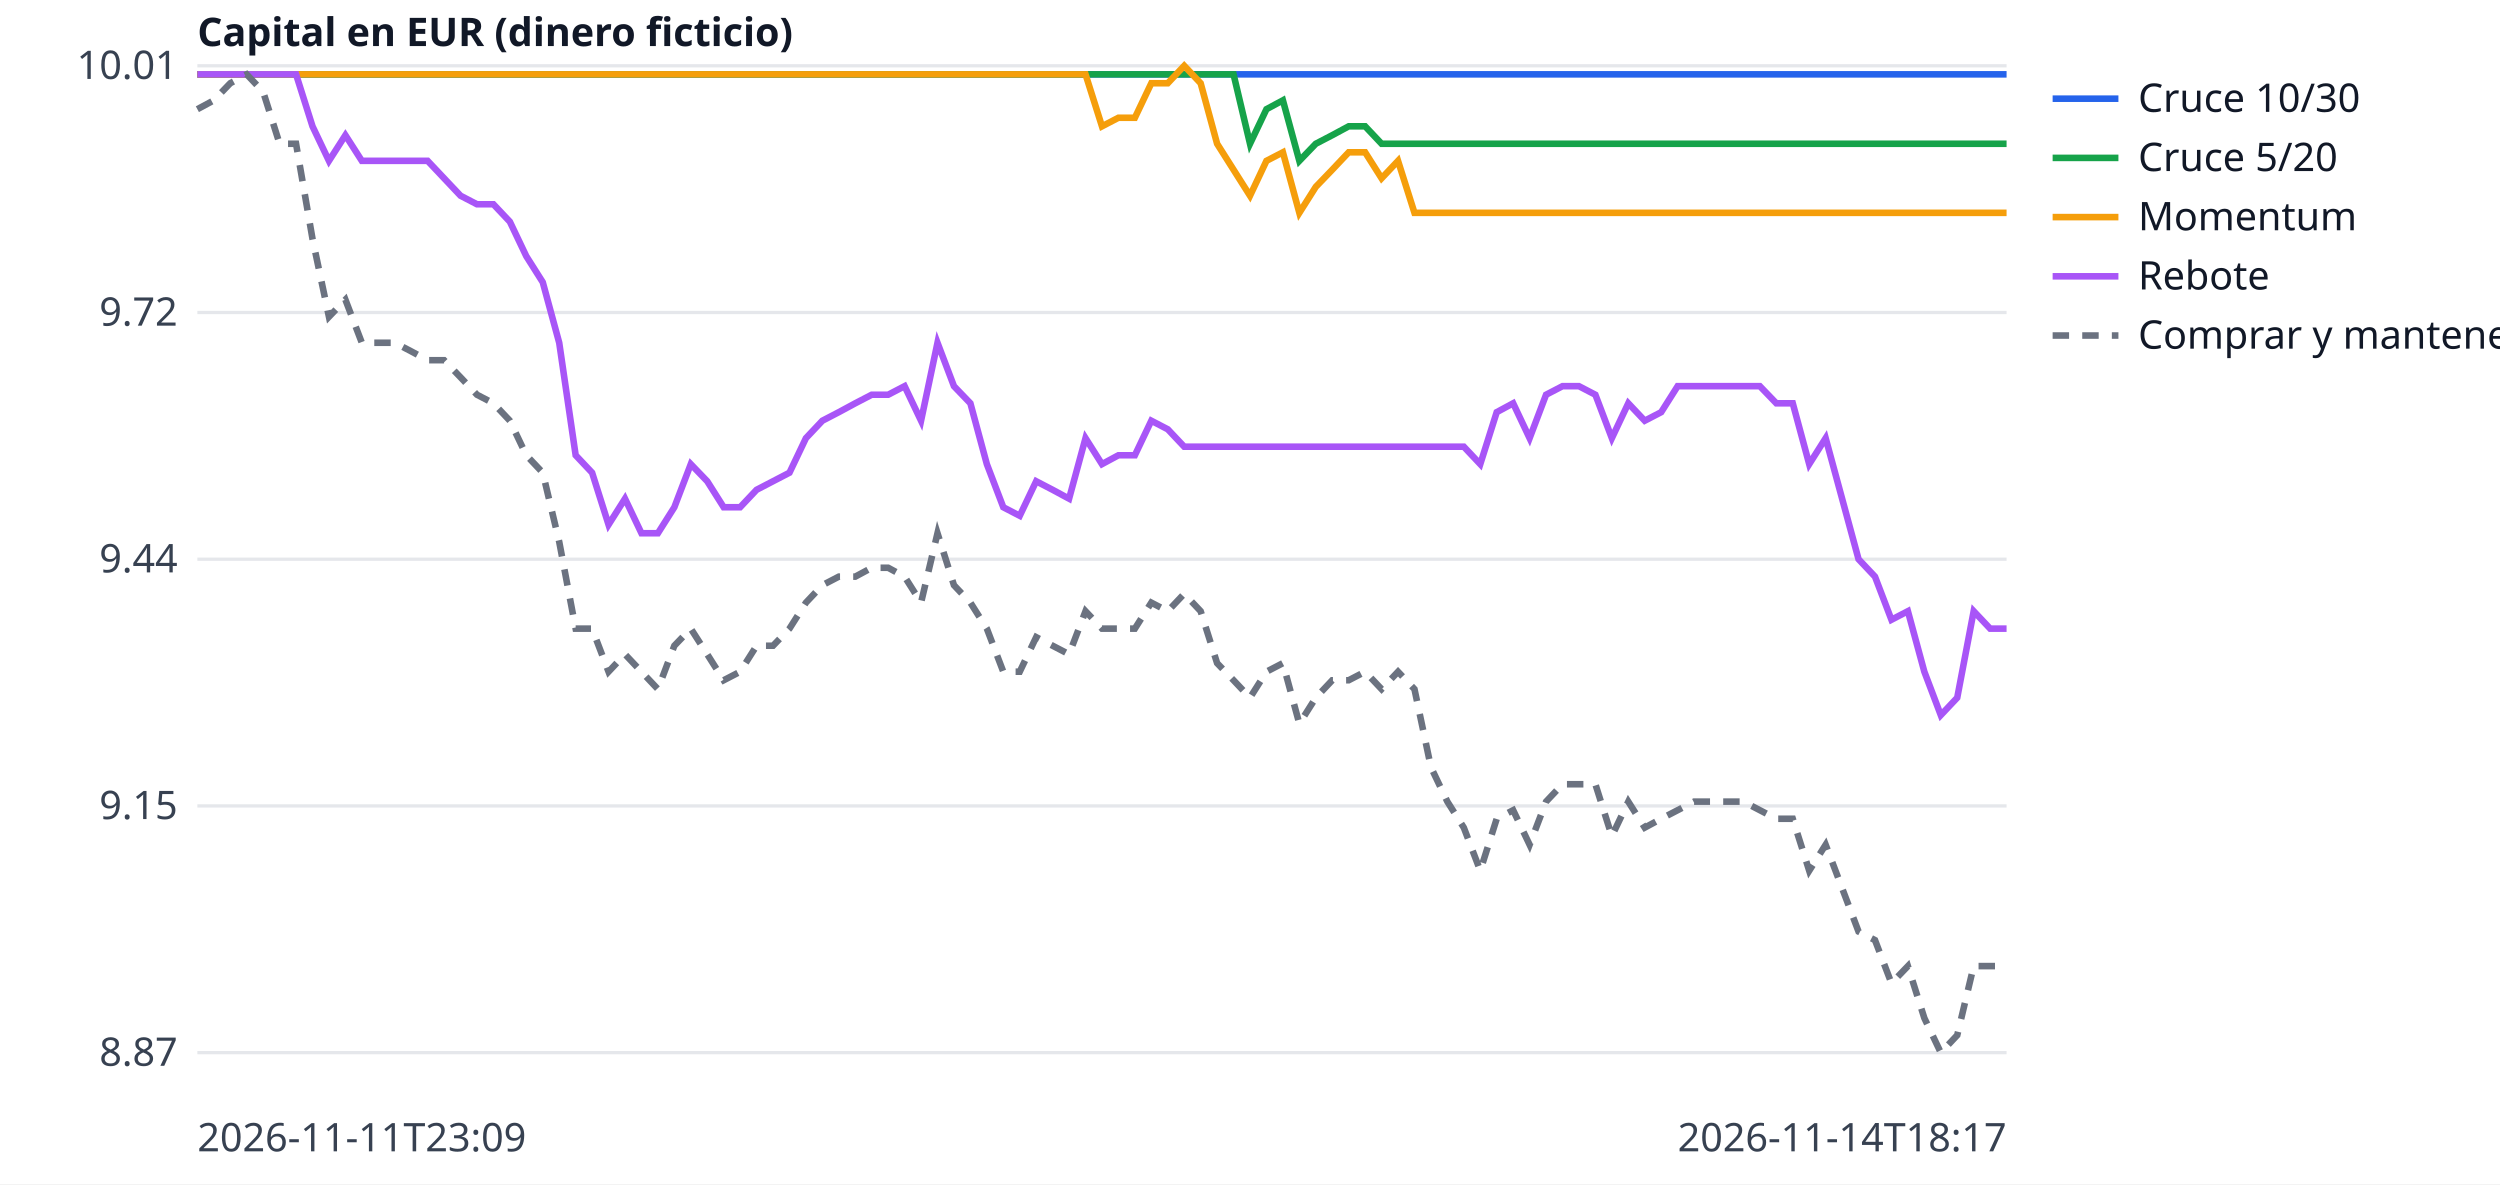
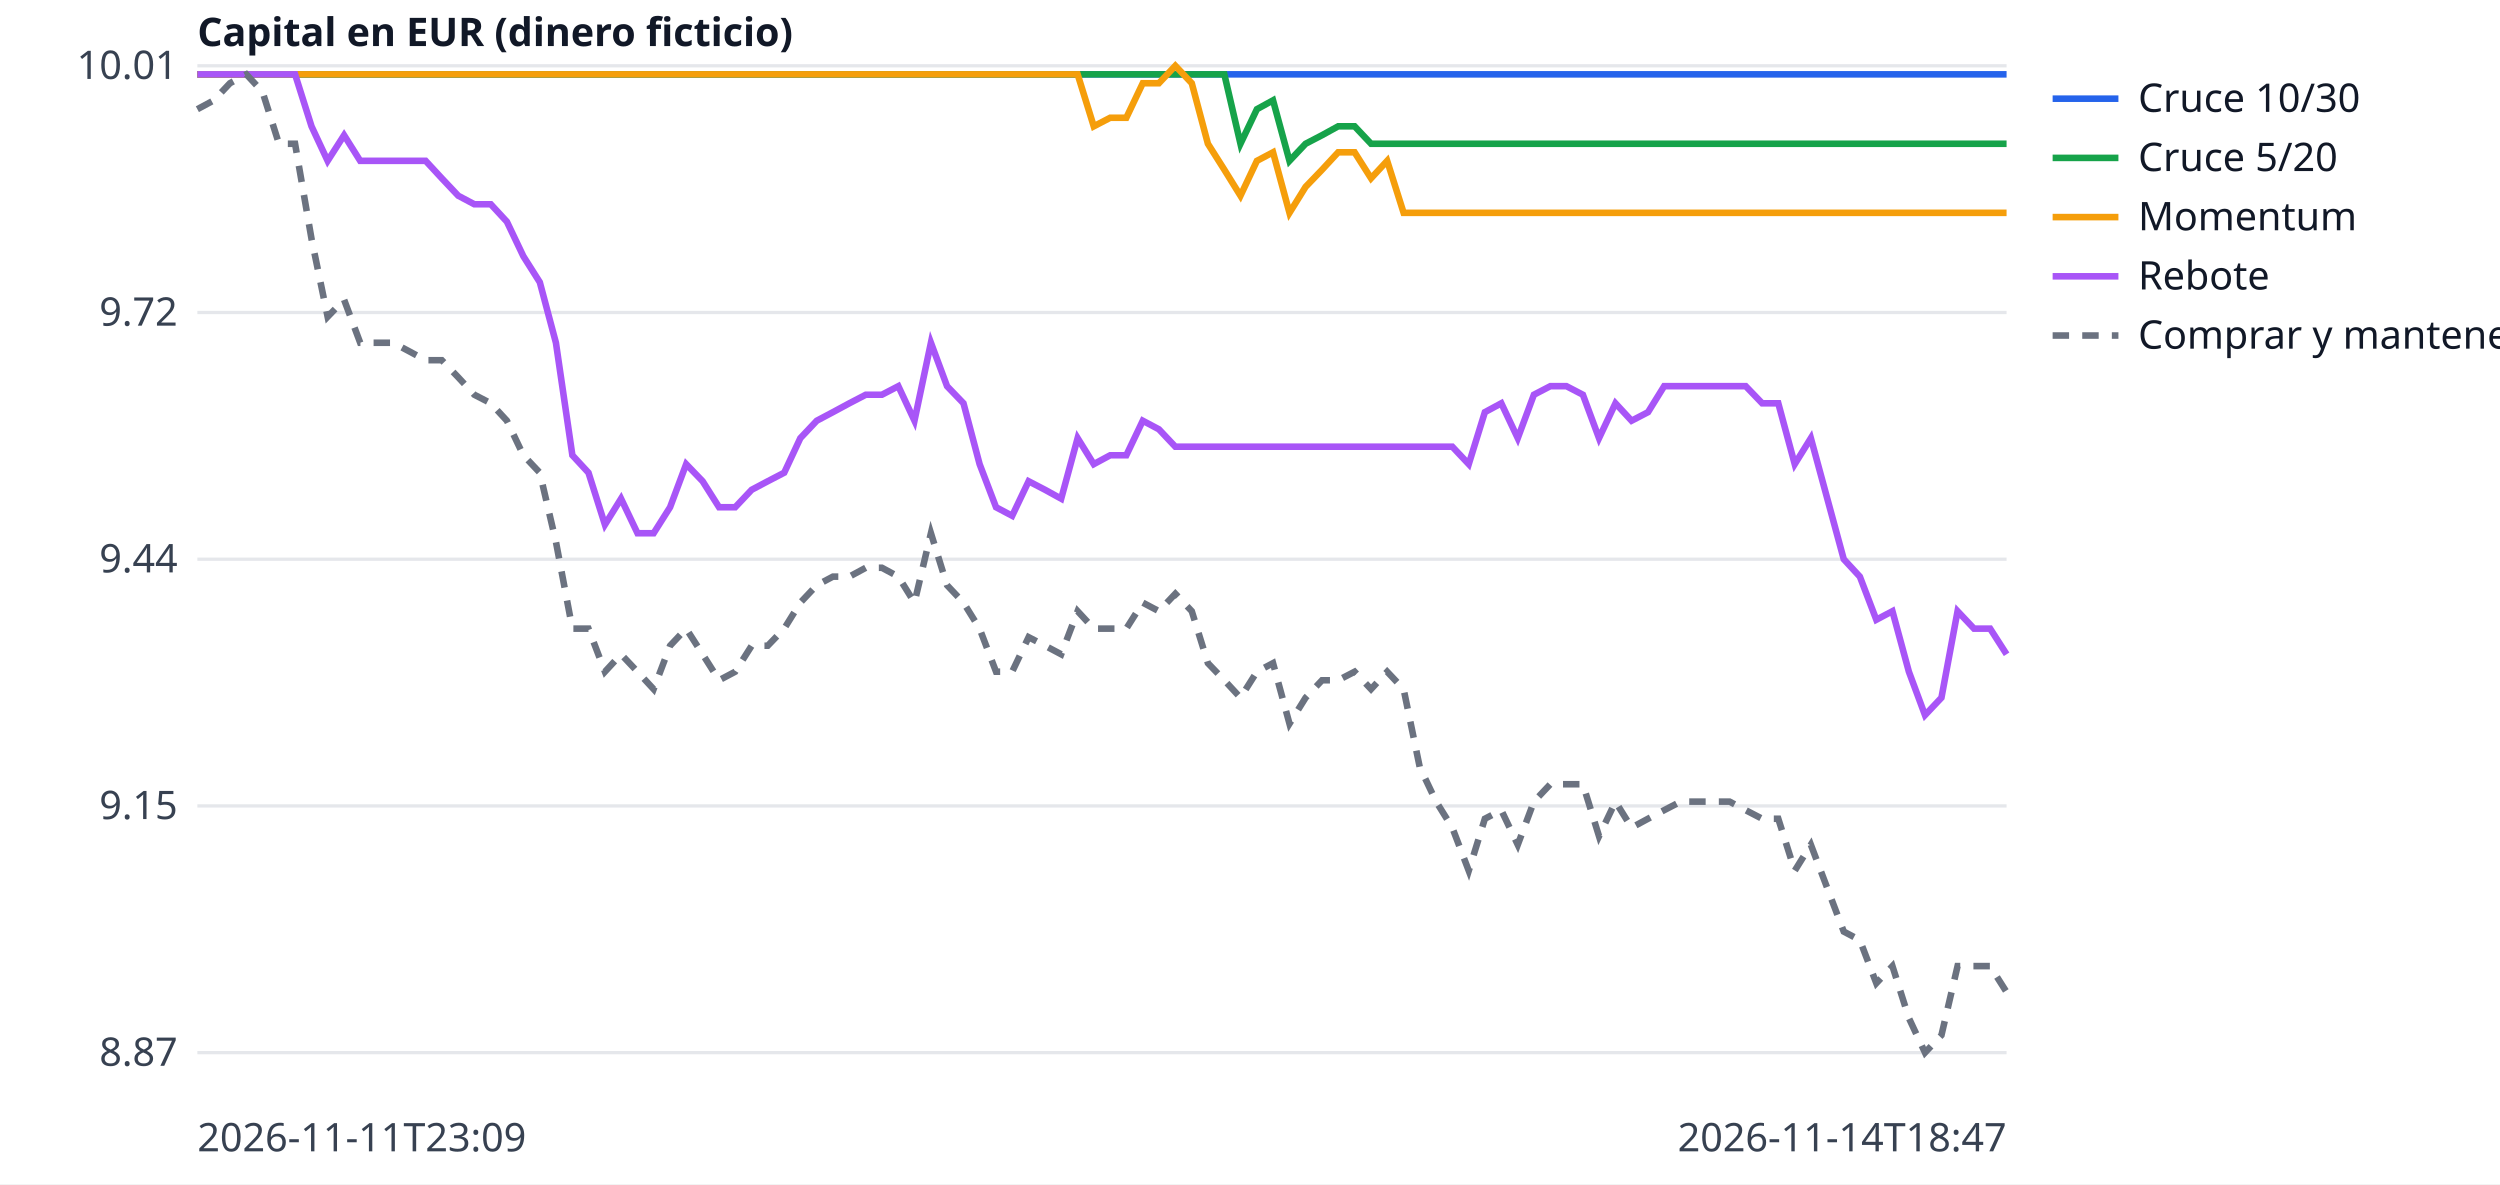
<svg xmlns="http://www.w3.org/2000/svg" width="760" height="360" viewBox="0 0 760 360" font-family="sans-serif" font-size="12">
  <rect width="760" height="360" fill="white" />
  <line x1="60" x2="610" y1="320.0" y2="320.0" stroke="#e5e7eb" />
  <text x="54" y="324.0" text-anchor="end" fill="#374151">8.87</text>
  <line x1="60" x2="610" y1="245.0" y2="245.0" stroke="#e5e7eb" />
  <text x="54" y="249.0" text-anchor="end" fill="#374151">9.15</text>
  <line x1="60" x2="610" y1="170.0" y2="170.0" stroke="#e5e7eb" />
  <text x="54" y="174.0" text-anchor="end" fill="#374151">9.44</text>
  <line x1="60" x2="610" y1="95.0" y2="95.0" stroke="#e5e7eb" />
  <text x="54" y="99.0" text-anchor="end" fill="#374151">9.72</text>
  <line x1="60" x2="610" y1="20.0" y2="20.0" stroke="#e5e7eb" />
  <text x="54" y="24.0" text-anchor="end" fill="#374151">10.01</text>
  <text x="60" y="350" fill="#374151">2026-11-11T23:09</text>
-   <text x="610" y="350" text-anchor="end" fill="#374151">2026-11-14T18:17</text>
+   <text x="610" y="350" text-anchor="end" fill="#374151">2026-11-14T18:47</text>
  <text x="60" y="14" fill="#111827" font-weight="bold">Capital en EUR (dinero ficticio)</text>
-   <polyline points="60.0,22.6 65.0,22.6 70.0,22.6 75.0,22.6 80.0,22.6 85.0,22.6 90.0,22.6 95.0,22.6 100.0,22.6 105.0,22.6 110.0,22.6 115.0,22.6 120.0,22.6 125.0,22.6 130.0,22.6 135.0,22.6 140.0,22.6 145.0,22.6 150.0,22.6 155.0,22.6 160.0,22.6 165.0,22.6 170.0,22.6 175.0,22.6 180.0,22.6 185.0,22.6 190.0,22.6 195.0,22.6 200.0,22.6 205.0,22.6 210.0,22.6 215.0,22.6 220.0,22.6 225.0,22.6 230.0,22.6 235.0,22.6 240.0,22.6 245.0,22.6 250.0,22.6 255.0,22.6 260.0,22.6 265.0,22.6 270.0,22.6 275.0,22.6 280.0,22.6 285.0,22.6 290.0,22.6 295.0,22.6 300.0,22.6 305.0,22.6 310.0,22.6 315.0,22.6 320.0,22.6 325.0,22.6 330.0,22.6 335.0,22.6 340.0,22.6 345.0,22.6 350.0,22.6 355.0,22.6 360.0,22.6 365.0,22.6 370.0,22.6 375.0,22.6 380.0,22.6 385.0,22.6 390.0,22.6 395.0,22.6 400.0,22.6 405.0,22.6 410.0,22.6 415.0,22.6 420.0,22.6 425.0,22.6 430.0,22.6 435.0,22.6 440.0,22.6 445.0,22.6 450.0,22.6 455.0,22.6 460.0,22.6 465.0,22.6 470.0,22.6 475.0,22.6 480.0,22.6 485.0,22.6 490.0,22.6 495.0,22.6 500.0,22.6 505.0,22.6 510.0,22.6 515.0,22.6 520.0,22.6 525.0,22.6 530.0,22.6 535.0,22.6 540.0,22.6 545.0,22.6 550.0,22.6 555.0,22.6 560.0,22.6 565.0,22.6 570.0,22.6 575.0,22.6 580.0,22.6 585.0,22.6 590.0,22.6 595.0,22.6 600.0,22.6 605.0,22.6 610.0,22.6" fill="none" stroke="#2563eb" stroke-width="2" />
+   <polyline points="60.0,22.6 65.0,22.6 69.9,22.6 74.9,22.6 79.8,22.6 84.8,22.6 89.7,22.6 94.7,22.6 99.6,22.6 104.6,22.6 109.5,22.6 114.5,22.6 119.5,22.6 124.4,22.6 129.4,22.6 134.3,22.6 139.3,22.6 144.2,22.6 149.2,22.6 154.1,22.6 159.1,22.6 164.1,22.6 169.0,22.6 174.0,22.6 178.9,22.6 183.9,22.6 188.8,22.6 193.8,22.6 198.7,22.6 203.7,22.6 208.6,22.6 213.6,22.6 218.6,22.6 223.5,22.6 228.5,22.6 233.4,22.6 238.4,22.6 243.3,22.6 248.3,22.6 253.2,22.6 258.2,22.6 263.2,22.6 268.1,22.6 273.1,22.6 278.0,22.6 283.0,22.6 287.9,22.6 292.9,22.6 297.8,22.6 302.8,22.6 307.7,22.6 312.7,22.6 317.7,22.6 322.6,22.6 327.6,22.6 332.5,22.6 337.5,22.6 342.4,22.6 347.4,22.6 352.3,22.6 357.3,22.6 362.3,22.6 367.2,22.6 372.2,22.6 377.1,22.6 382.1,22.6 387.0,22.6 392.0,22.6 396.9,22.6 401.9,22.6 406.8,22.6 411.8,22.6 416.8,22.6 421.7,22.6 426.7,22.6 431.6,22.6 436.6,22.6 441.5,22.6 446.5,22.6 451.4,22.6 456.4,22.6 461.4,22.6 466.3,22.6 471.3,22.6 476.2,22.6 481.2,22.6 486.1,22.6 491.1,22.6 496.0,22.6 501.0,22.6 505.9,22.6 510.9,22.6 515.9,22.6 520.8,22.6 525.8,22.6 530.7,22.6 535.7,22.6 540.6,22.6 545.6,22.6 550.5,22.6 555.5,22.6 560.5,22.6 565.4,22.6 570.4,22.6 575.3,22.6 580.3,22.6 585.2,22.6 590.2,22.6 595.1,22.6 600.1,22.6 605.0,22.6 610.0,22.6" fill="none" stroke="#2563eb" stroke-width="2" />
  <line x1="624" x2="644" y1="30" y2="30" stroke="#2563eb" stroke-width="2" />
  <text x="650" y="34" fill="#111827">Cruce 10/30</text>
-   <polyline points="60.0,22.6 65.0,22.6 70.0,22.6 75.0,22.6 80.0,22.6 85.0,22.6 90.0,22.6 95.0,22.6 100.0,22.6 105.0,22.6 110.0,22.6 115.0,22.6 120.0,22.6 125.0,22.6 130.0,22.6 135.0,22.6 140.0,22.6 145.0,22.6 150.0,22.6 155.0,22.6 160.0,22.6 165.0,22.6 170.0,22.6 175.0,22.6 180.0,22.6 185.0,22.6 190.0,22.6 195.0,22.6 200.0,22.6 205.0,22.6 210.0,22.6 215.0,22.6 220.0,22.6 225.0,22.6 230.0,22.6 235.0,22.6 240.0,22.6 245.0,22.6 250.0,22.6 255.0,22.6 260.0,22.6 265.0,22.6 270.0,22.6 275.0,22.6 280.0,22.6 285.0,22.6 290.0,22.6 295.0,22.6 300.0,22.6 305.0,22.6 310.0,22.6 315.0,22.6 320.0,22.6 325.0,22.6 330.0,22.6 335.0,22.6 340.0,22.6 345.0,22.6 350.0,22.6 355.0,22.6 360.0,22.6 365.0,22.6 370.0,22.6 375.0,22.6 380.0,43.7 385.0,33.2 390.0,30.5 395.0,48.9 400.0,43.7 405.0,41.1 410.0,38.4 415.0,38.4 420.0,43.7 425.0,43.7 430.0,43.7 435.0,43.7 440.0,43.7 445.0,43.7 450.0,43.7 455.0,43.7 460.0,43.7 465.0,43.7 470.0,43.7 475.0,43.7 480.0,43.7 485.0,43.7 490.0,43.7 495.0,43.7 500.0,43.7 505.0,43.7 510.0,43.7 515.0,43.7 520.0,43.7 525.0,43.7 530.0,43.7 535.0,43.7 540.0,43.7 545.0,43.7 550.0,43.7 555.0,43.7 560.0,43.7 565.0,43.7 570.0,43.7 575.0,43.7 580.0,43.7 585.0,43.7 590.0,43.7 595.0,43.7 600.0,43.7 605.0,43.7 610.0,43.7" fill="none" stroke="#16a34a" stroke-width="2" />
+   <polyline points="60.0,22.6 65.0,22.6 69.9,22.6 74.9,22.6 79.8,22.6 84.8,22.6 89.7,22.6 94.7,22.6 99.6,22.6 104.6,22.6 109.5,22.6 114.5,22.6 119.5,22.6 124.4,22.6 129.4,22.6 134.3,22.6 139.3,22.6 144.2,22.6 149.2,22.6 154.1,22.6 159.1,22.6 164.1,22.6 169.0,22.6 174.0,22.6 178.9,22.6 183.9,22.6 188.8,22.6 193.8,22.6 198.7,22.6 203.7,22.6 208.6,22.6 213.6,22.6 218.6,22.6 223.5,22.6 228.5,22.6 233.4,22.6 238.4,22.6 243.3,22.6 248.3,22.6 253.2,22.6 258.2,22.6 263.2,22.6 268.1,22.6 273.1,22.6 278.0,22.6 283.0,22.6 287.9,22.6 292.9,22.6 297.8,22.6 302.8,22.6 307.7,22.6 312.7,22.6 317.7,22.6 322.6,22.6 327.6,22.6 332.5,22.6 337.5,22.6 342.4,22.6 347.4,22.6 352.3,22.6 357.3,22.6 362.3,22.6 367.2,22.6 372.2,22.6 377.1,43.7 382.1,33.2 387.0,30.5 392.0,48.9 396.9,43.7 401.9,41.1 406.8,38.4 411.8,38.4 416.8,43.7 421.7,43.7 426.7,43.7 431.6,43.7 436.6,43.7 441.5,43.7 446.5,43.7 451.4,43.7 456.4,43.7 461.4,43.7 466.3,43.7 471.3,43.7 476.2,43.7 481.2,43.7 486.1,43.7 491.1,43.7 496.0,43.7 501.0,43.7 505.9,43.7 510.9,43.7 515.9,43.7 520.8,43.7 525.8,43.7 530.7,43.7 535.7,43.7 540.6,43.7 545.6,43.7 550.5,43.7 555.5,43.7 560.5,43.7 565.4,43.7 570.4,43.7 575.3,43.7 580.3,43.7 585.2,43.7 590.2,43.7 595.1,43.7 600.1,43.7 605.0,43.7 610.0,43.7" fill="none" stroke="#16a34a" stroke-width="2" />
  <line x1="624" x2="644" y1="48" y2="48" stroke="#16a34a" stroke-width="2" />
  <text x="650" y="52" fill="#111827">Cruce 5/20</text>
-   <polyline points="60.0,22.6 65.0,22.6 70.0,22.6 75.0,22.6 80.0,22.6 85.0,22.6 90.0,22.6 95.0,22.6 100.0,22.6 105.0,22.6 110.0,22.6 115.0,22.6 120.0,22.6 125.0,22.6 130.0,22.6 135.0,22.6 140.0,22.6 145.0,22.6 150.0,22.6 155.0,22.6 160.0,22.6 165.0,22.6 170.0,22.6 175.0,22.6 180.0,22.6 185.0,22.6 190.0,22.6 195.0,22.6 200.0,22.6 205.0,22.6 210.0,22.6 215.0,22.6 220.0,22.6 225.0,22.6 230.0,22.6 235.0,22.6 240.0,22.6 245.0,22.6 250.0,22.6 255.0,22.6 260.0,22.6 265.0,22.6 270.0,22.6 275.0,22.6 280.0,22.6 285.0,22.6 290.0,22.6 295.0,22.6 300.0,22.6 305.0,22.6 310.0,22.6 315.0,22.6 320.0,22.6 325.0,22.6 330.0,22.6 335.0,38.4 340.0,35.8 345.0,35.8 350.0,25.3 355.0,25.3 360.0,20.0 365.0,25.3 370.0,43.7 375.0,51.6 380.0,59.5 385.0,48.9 390.0,46.3 395.0,64.7 400.0,56.8 405.0,51.6 410.0,46.3 415.0,46.3 420.0,54.2 425.0,48.9 430.0,64.7 435.0,64.7 440.0,64.7 445.0,64.7 450.0,64.7 455.0,64.7 460.0,64.7 465.0,64.7 470.0,64.7 475.0,64.7 480.0,64.7 485.0,64.7 490.0,64.7 495.0,64.7 500.0,64.7 505.0,64.7 510.0,64.7 515.0,64.7 520.0,64.7 525.0,64.7 530.0,64.7 535.0,64.7 540.0,64.7 545.0,64.7 550.0,64.7 555.0,64.7 560.0,64.7 565.0,64.7 570.0,64.7 575.0,64.7 580.0,64.7 585.0,64.7 590.0,64.7 595.0,64.7 600.0,64.7 605.0,64.7 610.0,64.7" fill="none" stroke="#f59e0b" stroke-width="2" />
+   <polyline points="60.0,22.6 65.0,22.6 69.9,22.6 74.9,22.6 79.8,22.6 84.8,22.6 89.7,22.6 94.7,22.6 99.6,22.6 104.6,22.6 109.5,22.6 114.5,22.6 119.5,22.6 124.4,22.6 129.4,22.6 134.3,22.6 139.3,22.6 144.2,22.6 149.2,22.6 154.1,22.6 159.1,22.6 164.1,22.6 169.0,22.6 174.0,22.6 178.9,22.6 183.9,22.6 188.8,22.6 193.8,22.6 198.7,22.6 203.7,22.6 208.6,22.6 213.6,22.6 218.6,22.6 223.5,22.6 228.5,22.6 233.4,22.6 238.4,22.6 243.3,22.6 248.3,22.6 253.2,22.6 258.2,22.6 263.2,22.6 268.1,22.6 273.1,22.6 278.0,22.6 283.0,22.6 287.9,22.6 292.9,22.6 297.8,22.6 302.8,22.6 307.7,22.6 312.7,22.6 317.7,22.6 322.6,22.6 327.6,22.6 332.5,38.4 337.5,35.8 342.4,35.8 347.4,25.3 352.3,25.3 357.3,20.0 362.3,25.3 367.2,43.7 372.2,51.6 377.1,59.5 382.1,48.9 387.0,46.3 392.0,64.7 396.9,56.8 401.9,51.6 406.8,46.3 411.8,46.3 416.8,54.2 421.7,48.9 426.7,64.7 431.6,64.7 436.6,64.7 441.5,64.7 446.5,64.7 451.4,64.7 456.4,64.7 461.4,64.7 466.3,64.7 471.3,64.7 476.2,64.7 481.2,64.7 486.1,64.7 491.1,64.7 496.0,64.7 501.0,64.7 505.9,64.7 510.9,64.7 515.9,64.7 520.8,64.7 525.8,64.7 530.7,64.7 535.7,64.7 540.6,64.7 545.6,64.7 550.5,64.7 555.5,64.7 560.5,64.7 565.4,64.7 570.4,64.7 575.3,64.7 580.3,64.7 585.2,64.7 590.2,64.7 595.1,64.7 600.1,64.7 605.0,64.7 610.0,64.7" fill="none" stroke="#f59e0b" stroke-width="2" />
  <line x1="624" x2="644" y1="66" y2="66" stroke="#f59e0b" stroke-width="2" />
  <text x="650" y="70" fill="#111827">Momentum</text>
-   <polyline points="60.0,22.6 65.0,22.6 70.0,22.6 75.0,22.6 80.0,22.6 85.0,22.6 90.0,22.6 95.0,38.4 100.0,48.9 105.0,41.1 110.0,48.9 115.0,48.9 120.0,48.9 125.0,48.9 130.0,48.9 135.0,54.2 140.0,59.5 145.0,62.1 150.0,62.1 155.0,67.4 160.0,77.9 165.0,85.8 170.0,104.2 175.0,138.4 180.0,143.7 185.0,159.5 190.0,151.6 195.0,162.1 200.0,162.1 205.0,154.2 210.0,141.1 215.0,146.3 220.0,154.2 225.0,154.2 230.0,148.9 235.0,146.3 240.0,143.7 245.0,133.2 250.0,127.9 255.0,125.3 260.0,122.6 265.0,120.0 270.0,120.0 275.0,117.4 280.0,127.9 285.0,104.2 290.0,117.4 295.0,122.6 300.0,141.1 305.0,154.2 310.0,156.8 315.0,146.3 320.0,148.9 325.0,151.6 330.0,133.2 335.0,141.1 340.0,138.4 345.0,138.4 350.0,127.9 355.0,130.5 360.0,135.8 365.0,135.8 370.0,135.8 375.0,135.8 380.0,135.8 385.0,135.8 390.0,135.8 395.0,135.8 400.0,135.8 405.0,135.8 410.0,135.8 415.0,135.8 420.0,135.8 425.0,135.8 430.0,135.8 435.0,135.8 440.0,135.8 445.0,135.8 450.0,141.1 455.0,125.3 460.0,122.6 465.0,133.2 470.0,120.0 475.0,117.4 480.0,117.4 485.0,120.0 490.0,133.2 495.0,122.6 500.0,127.9 505.0,125.3 510.0,117.4 515.0,117.4 520.0,117.4 525.0,117.4 530.0,117.4 535.0,117.4 540.0,122.6 545.0,122.6 550.0,141.1 555.0,133.2 560.0,151.6 565.0,170.0 570.0,175.3 575.0,188.4 580.0,185.8 585.0,204.2 590.0,217.4 595.0,212.1 600.0,185.8 605.0,191.1 610.0,191.1" fill="none" stroke="#a855f7" stroke-width="2" />
+   <polyline points="60.0,22.6 65.0,22.6 69.9,22.6 74.9,22.6 79.8,22.6 84.8,22.6 89.7,22.6 94.7,38.4 99.6,48.9 104.6,41.1 109.5,48.9 114.5,48.9 119.5,48.9 124.4,48.9 129.4,48.9 134.3,54.2 139.3,59.5 144.2,62.1 149.2,62.1 154.1,67.4 159.1,77.9 164.1,85.8 169.0,104.2 174.0,138.4 178.9,143.7 183.9,159.5 188.8,151.6 193.8,162.1 198.7,162.1 203.7,154.2 208.6,141.1 213.6,146.3 218.6,154.2 223.5,154.2 228.5,148.9 233.4,146.3 238.4,143.7 243.3,133.2 248.3,127.9 253.2,125.3 258.2,122.6 263.2,120.0 268.1,120.0 273.1,117.4 278.0,127.9 283.0,104.2 287.9,117.4 292.9,122.6 297.8,141.1 302.8,154.2 307.7,156.8 312.7,146.3 317.7,148.9 322.6,151.6 327.6,133.2 332.5,141.1 337.5,138.4 342.4,138.4 347.4,127.9 352.3,130.5 357.3,135.8 362.3,135.8 367.2,135.8 372.2,135.8 377.1,135.8 382.1,135.8 387.0,135.8 392.0,135.8 396.9,135.8 401.9,135.8 406.8,135.8 411.8,135.8 416.8,135.8 421.7,135.8 426.7,135.8 431.6,135.8 436.6,135.8 441.5,135.8 446.5,141.1 451.4,125.3 456.4,122.6 461.4,133.2 466.3,120.0 471.3,117.4 476.2,117.4 481.2,120.0 486.1,133.2 491.1,122.6 496.0,127.9 501.0,125.3 505.9,117.4 510.9,117.4 515.9,117.4 520.8,117.4 525.8,117.4 530.7,117.4 535.7,122.6 540.6,122.6 545.6,141.1 550.5,133.2 555.5,151.6 560.5,170.0 565.4,175.3 570.4,188.4 575.3,185.8 580.3,204.2 585.2,217.4 590.2,212.1 595.1,185.8 600.1,191.1 605.0,191.1 610.0,198.9" fill="none" stroke="#a855f7" stroke-width="2" />
  <line x1="624" x2="644" y1="84" y2="84" stroke="#a855f7" stroke-width="2" />
  <text x="650" y="88" fill="#111827">Rebote</text>
-   <polyline points="60.0,33.2 65.0,30.5 70.0,25.3 75.0,22.6 80.0,27.9 85.0,43.7 90.0,43.7 95.0,72.6 100.0,96.3 105.0,91.1 110.0,104.2 115.0,104.2 120.0,104.2 125.0,106.8 130.0,109.5 135.0,109.5 140.0,114.7 145.0,120.0 150.0,122.6 155.0,127.9 160.0,138.4 165.0,143.7 170.0,164.7 175.0,191.1 180.0,191.1 185.0,204.2 190.0,198.9 195.0,204.2 200.0,209.5 205.0,196.3 210.0,191.1 215.0,198.9 220.0,206.8 225.0,204.2 230.0,196.3 235.0,196.3 240.0,191.1 245.0,183.2 250.0,177.9 255.0,175.3 260.0,175.3 265.0,172.6 270.0,172.6 275.0,175.3 280.0,183.2 285.0,162.1 290.0,177.9 295.0,183.2 300.0,191.1 305.0,204.2 310.0,204.2 315.0,193.7 320.0,196.3 325.0,198.9 330.0,185.8 335.0,191.1 340.0,191.1 345.0,191.1 350.0,183.2 355.0,185.8 360.0,180.5 365.0,185.8 370.0,201.6 375.0,206.8 380.0,212.1 385.0,204.2 390.0,201.6 395.0,220.0 400.0,212.1 405.0,206.8 410.0,206.8 415.0,204.2 420.0,209.5 425.0,204.2 430.0,209.5 435.0,233.2 440.0,243.7 445.0,251.6 450.0,264.7 455.0,248.9 460.0,246.3 465.0,256.8 470.0,243.7 475.0,238.4 480.0,238.4 485.0,238.4 490.0,254.2 495.0,243.7 500.0,251.6 505.0,248.9 510.0,246.3 515.0,243.7 520.0,243.7 525.0,243.7 530.0,243.7 535.0,246.3 540.0,248.9 545.0,248.9 550.0,264.7 555.0,256.8 560.0,270.0 565.0,283.2 570.0,285.8 575.0,298.9 580.0,293.7 585.0,309.5 590.0,320.0 595.0,314.7 600.0,293.7 605.0,293.7 610.0,293.7" fill="none" stroke="#6b7280" stroke-width="2" stroke-dasharray="5 4" />
+   <polyline points="60.0,33.2 65.0,30.5 69.9,25.3 74.9,22.6 79.8,27.9 84.8,43.7 89.7,43.7 94.7,72.6 99.6,96.3 104.6,91.1 109.5,104.2 114.5,104.2 119.5,104.2 124.4,106.8 129.4,109.5 134.3,109.5 139.3,114.7 144.2,120.0 149.2,122.6 154.1,127.9 159.1,138.4 164.1,143.7 169.0,164.7 174.0,191.1 178.9,191.1 183.9,204.2 188.8,198.9 193.8,204.2 198.7,209.5 203.7,196.3 208.6,191.1 213.6,198.9 218.6,206.8 223.5,204.2 228.5,196.3 233.4,196.3 238.4,191.1 243.3,183.2 248.3,177.9 253.2,175.3 258.2,175.3 263.2,172.6 268.1,172.6 273.1,175.3 278.0,183.2 283.0,162.1 287.9,177.9 292.9,183.2 297.8,191.1 302.8,204.2 307.7,204.2 312.7,193.7 317.7,196.3 322.6,198.9 327.6,185.8 332.5,191.1 337.5,191.1 342.4,191.1 347.4,183.2 352.3,185.8 357.3,180.5 362.3,185.8 367.2,201.6 372.2,206.8 377.1,212.1 382.1,204.2 387.0,201.6 392.0,220.0 396.9,212.1 401.9,206.8 406.8,206.8 411.8,204.2 416.8,209.5 421.7,204.2 426.7,209.5 431.6,233.2 436.6,243.7 441.5,251.6 446.5,264.7 451.4,248.9 456.4,246.3 461.4,256.8 466.3,243.7 471.3,238.4 476.2,238.4 481.2,238.4 486.1,254.2 491.1,243.7 496.0,251.6 501.0,248.9 505.9,246.3 510.9,243.7 515.9,243.7 520.8,243.7 525.8,243.7 530.7,246.3 535.7,248.9 540.6,248.9 545.6,264.7 550.5,256.8 555.5,270.0 560.5,283.2 565.4,285.8 570.4,298.9 575.3,293.7 580.3,309.5 585.2,320.0 590.2,314.7 595.1,293.7 600.1,293.7 605.0,293.7 610.0,301.6" fill="none" stroke="#6b7280" stroke-width="2" stroke-dasharray="5 4" />
  <line x1="624" x2="644" y1="102" y2="102" stroke="#6b7280" stroke-width="2" stroke-dasharray="5 4" />
  <text x="650" y="106" fill="#111827">Comprar y mantener</text>
</svg>
